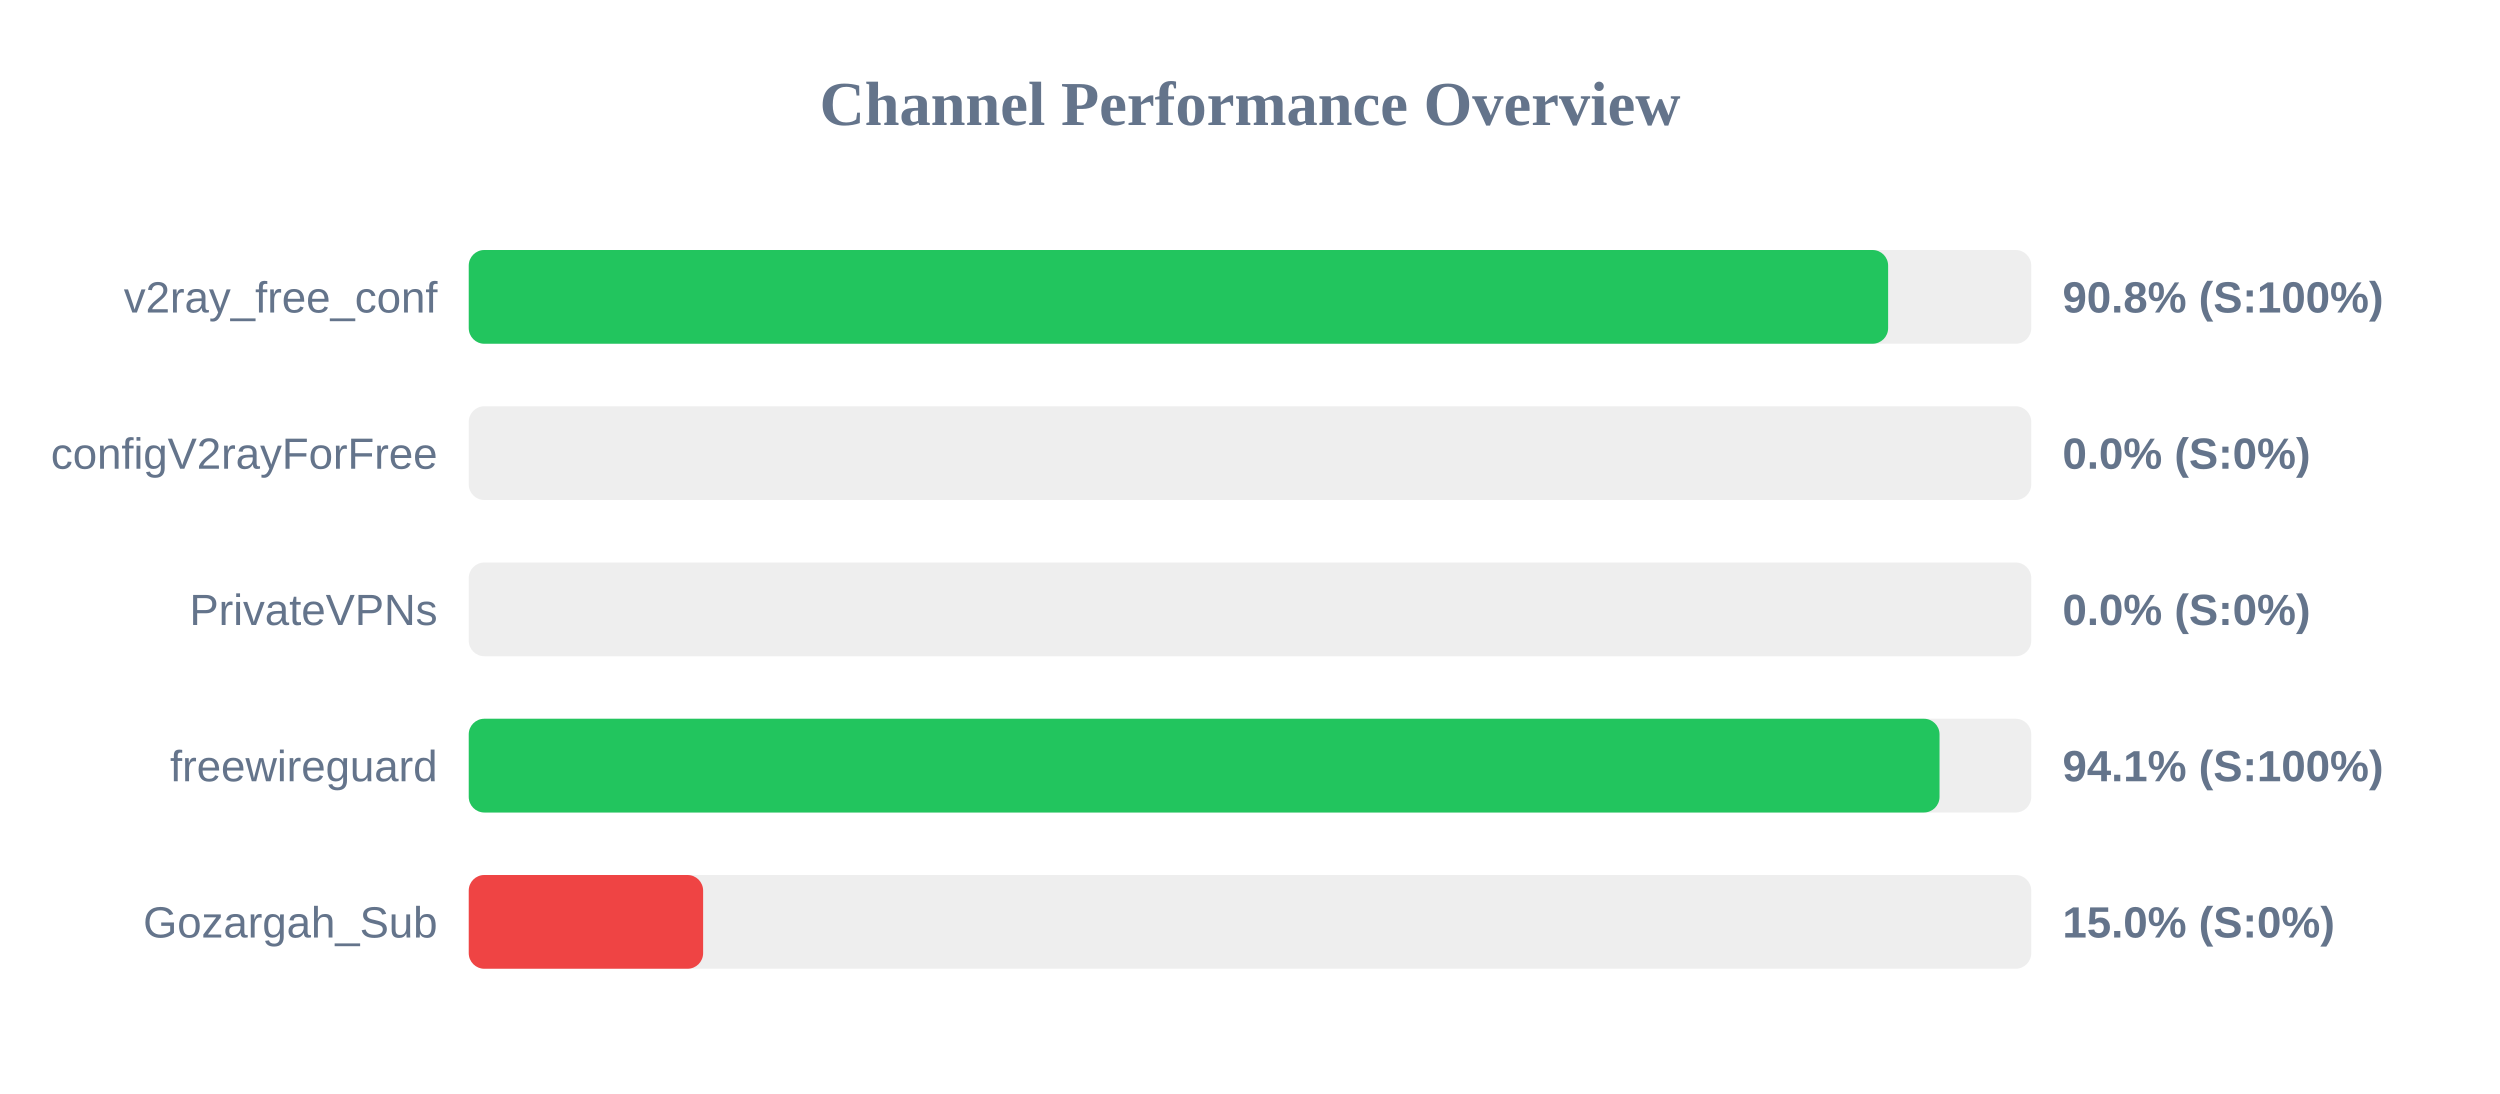
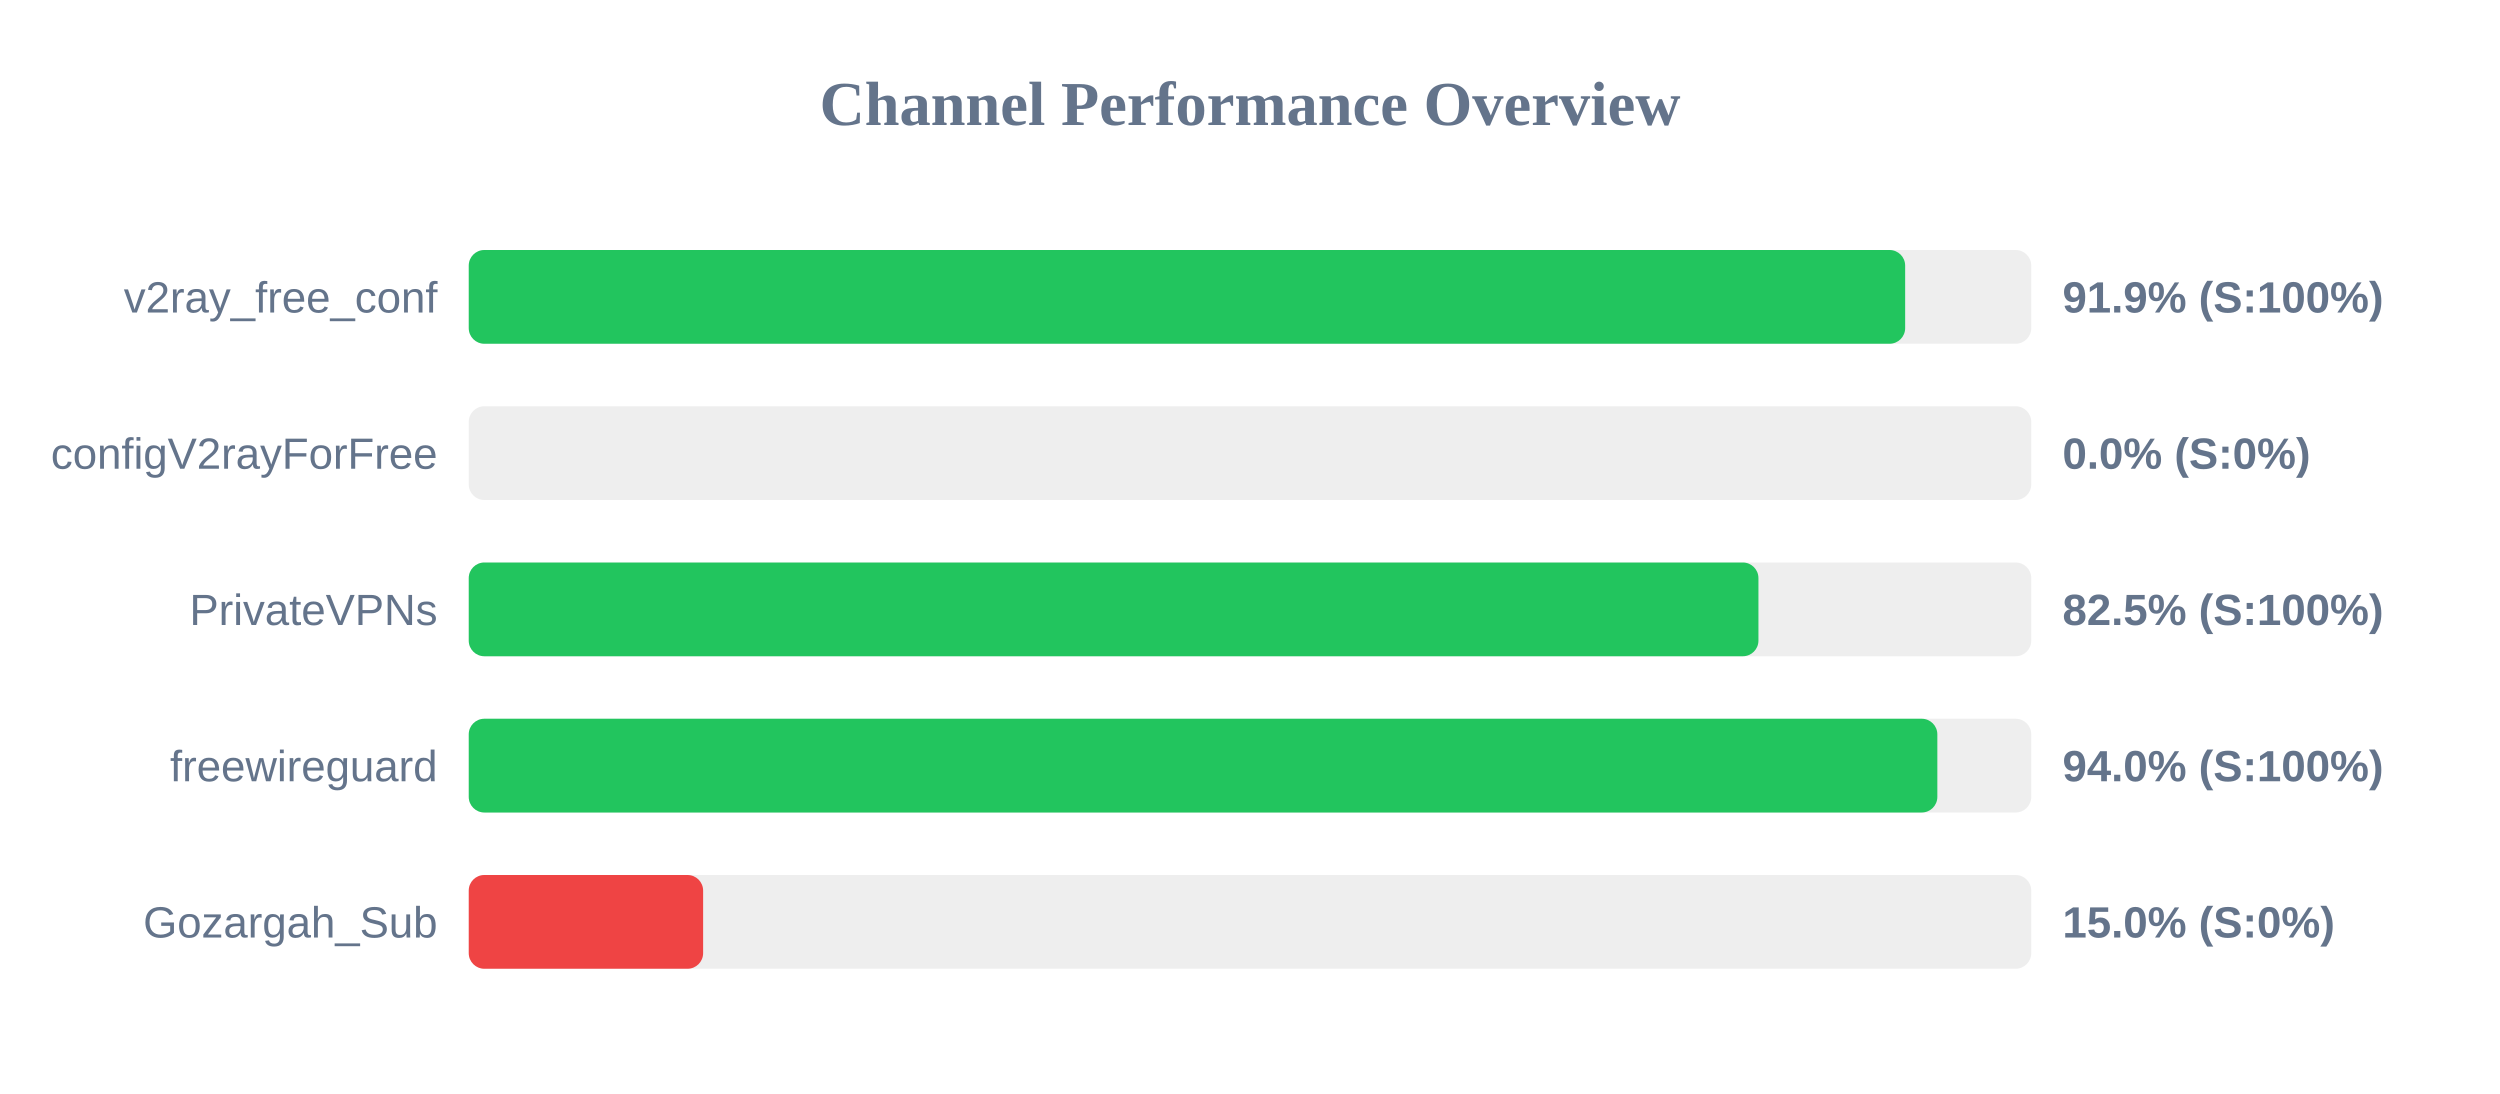
<svg xmlns="http://www.w3.org/2000/svg" width="800" height="350" version="1.1">
  <style>
        .row { font: 14px Arial; fill: #64748b; }
        .score { font: bold 14px Arial; fill: #64748b; }
    </style>
  <text x="400" y="40" text-anchor="middle" font-size="20px" font-weight="bold" fill="#64748b">Channel Performance Overview</text>
  <rect x="150" y="80" width="500" height="30" fill="#eee" rx="5" />
-   <rect x="150" y="80" width="454.2" height="30" fill="#22c55e" rx="5" />
+   <rect x="150" y="80" width="459.65" height="30" fill="#22c55e" rx="5" />
  <text x="140" y="100" text-anchor="end" class="row">v2ray_free_conf</text>
-   <text x="660" y="100" text-anchor="start" class="score">90.8% (S:100%)</text>
+   <text x="660" y="100" text-anchor="start" class="score">91.9% (S:100%)</text>
  <rect x="150" y="130" width="500" height="30" fill="#eee" rx="5" />
  <rect x="150" y="130" width="0.0" height="30" fill="#ef4444" rx="5" />
  <text x="140" y="150" text-anchor="end" class="row">configV2rayForFree</text>
  <text x="660" y="150" text-anchor="start" class="score">0.0% (S:0%)</text>
  <rect x="150" y="180" width="500" height="30" fill="#eee" rx="5" />
-   <rect x="150" y="180" width="0.0" height="30" fill="#ef4444" rx="5" />
+   <rect x="150" y="180" width="412.7" height="30" fill="#22c55e" rx="5" />
  <text x="140" y="200" text-anchor="end" class="row">PrivateVPNs</text>
-   <text x="660" y="200" text-anchor="start" class="score">0.0% (S:0%)</text>
+   <text x="660" y="200" text-anchor="start" class="score">82.5% (S:100%)</text>
  <rect x="150" y="230" width="500" height="30" fill="#eee" rx="5" />
-   <rect x="150" y="230" width="470.65" height="30" fill="#22c55e" rx="5" />
+   <rect x="150" y="230" width="469.95" height="30" fill="#22c55e" rx="5" />
  <text x="140" y="250" text-anchor="end" class="row">freewireguard</text>
-   <text x="660" y="250" text-anchor="start" class="score">94.1% (S:100%)</text>
+   <text x="660" y="250" text-anchor="start" class="score">94.0% (S:100%)</text>
  <rect x="150" y="280" width="500" height="30" fill="#eee" rx="5" />
  <rect x="150" y="280" width="75.0" height="30" fill="#ef4444" rx="5" />
  <text x="140" y="300" text-anchor="end" class="row">Gozargah_Sub</text>
  <text x="660" y="300" text-anchor="start" class="score">15.0% (S:0%)</text>
</svg>
